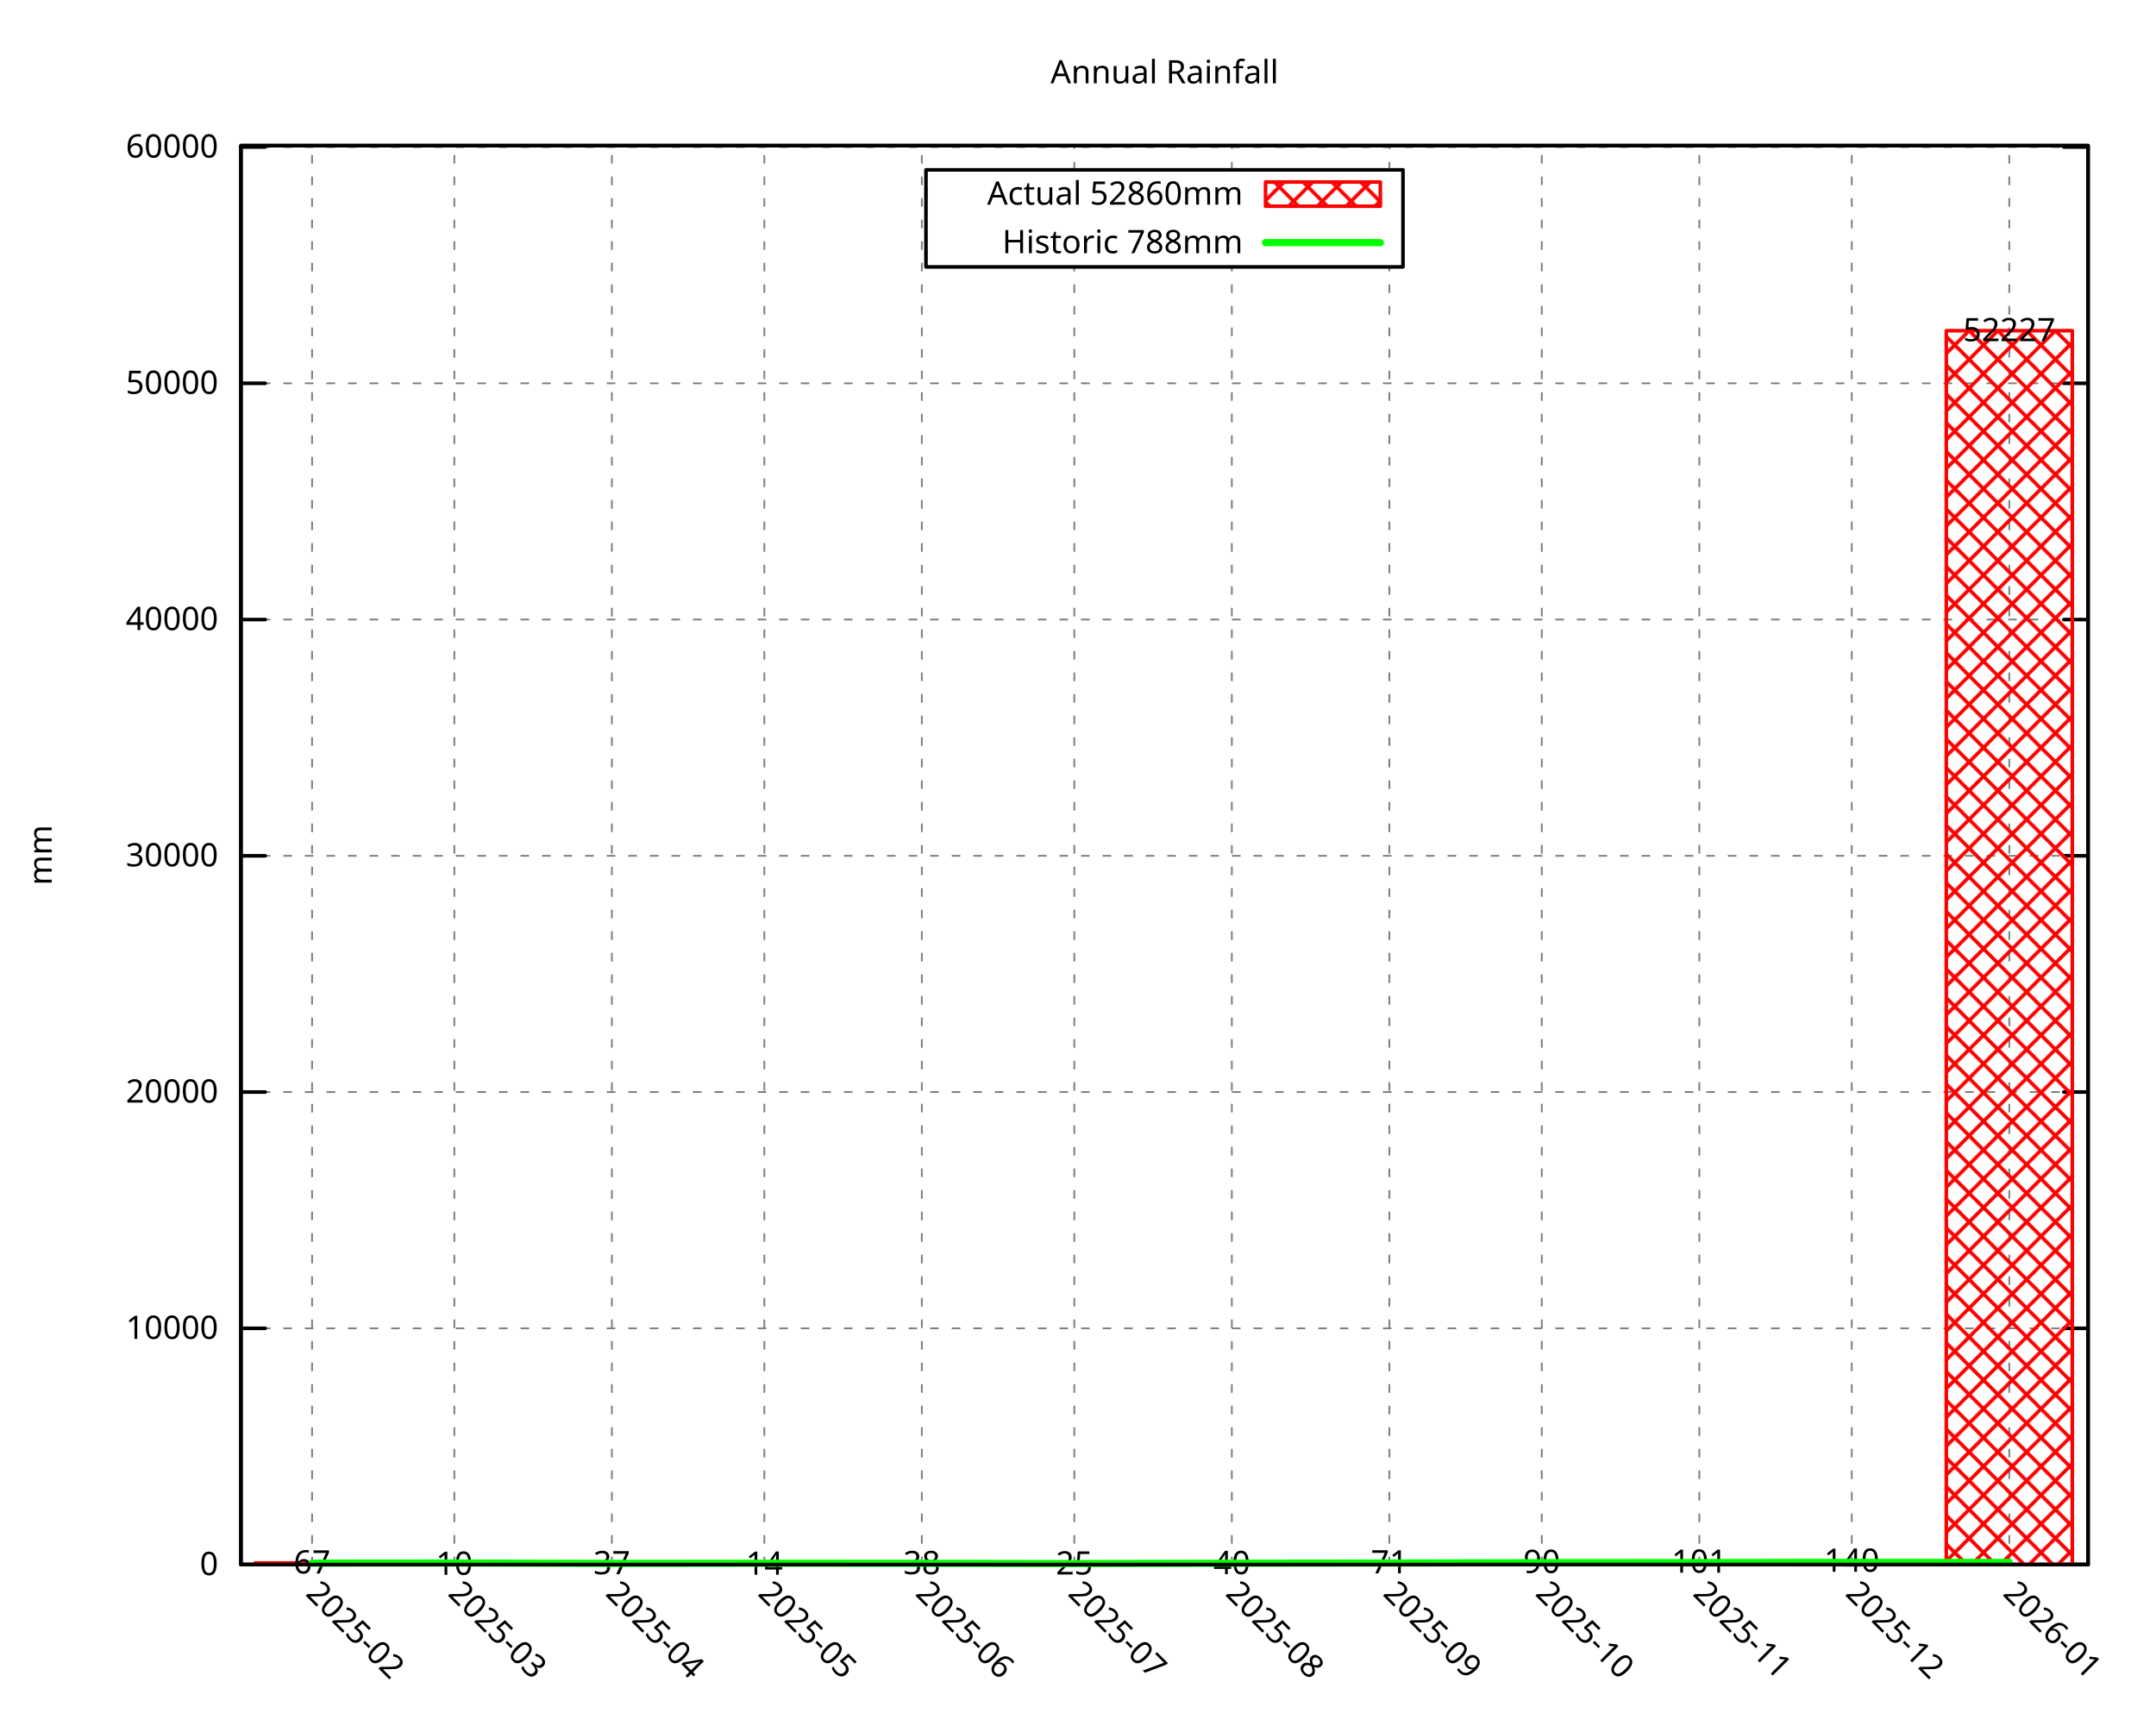
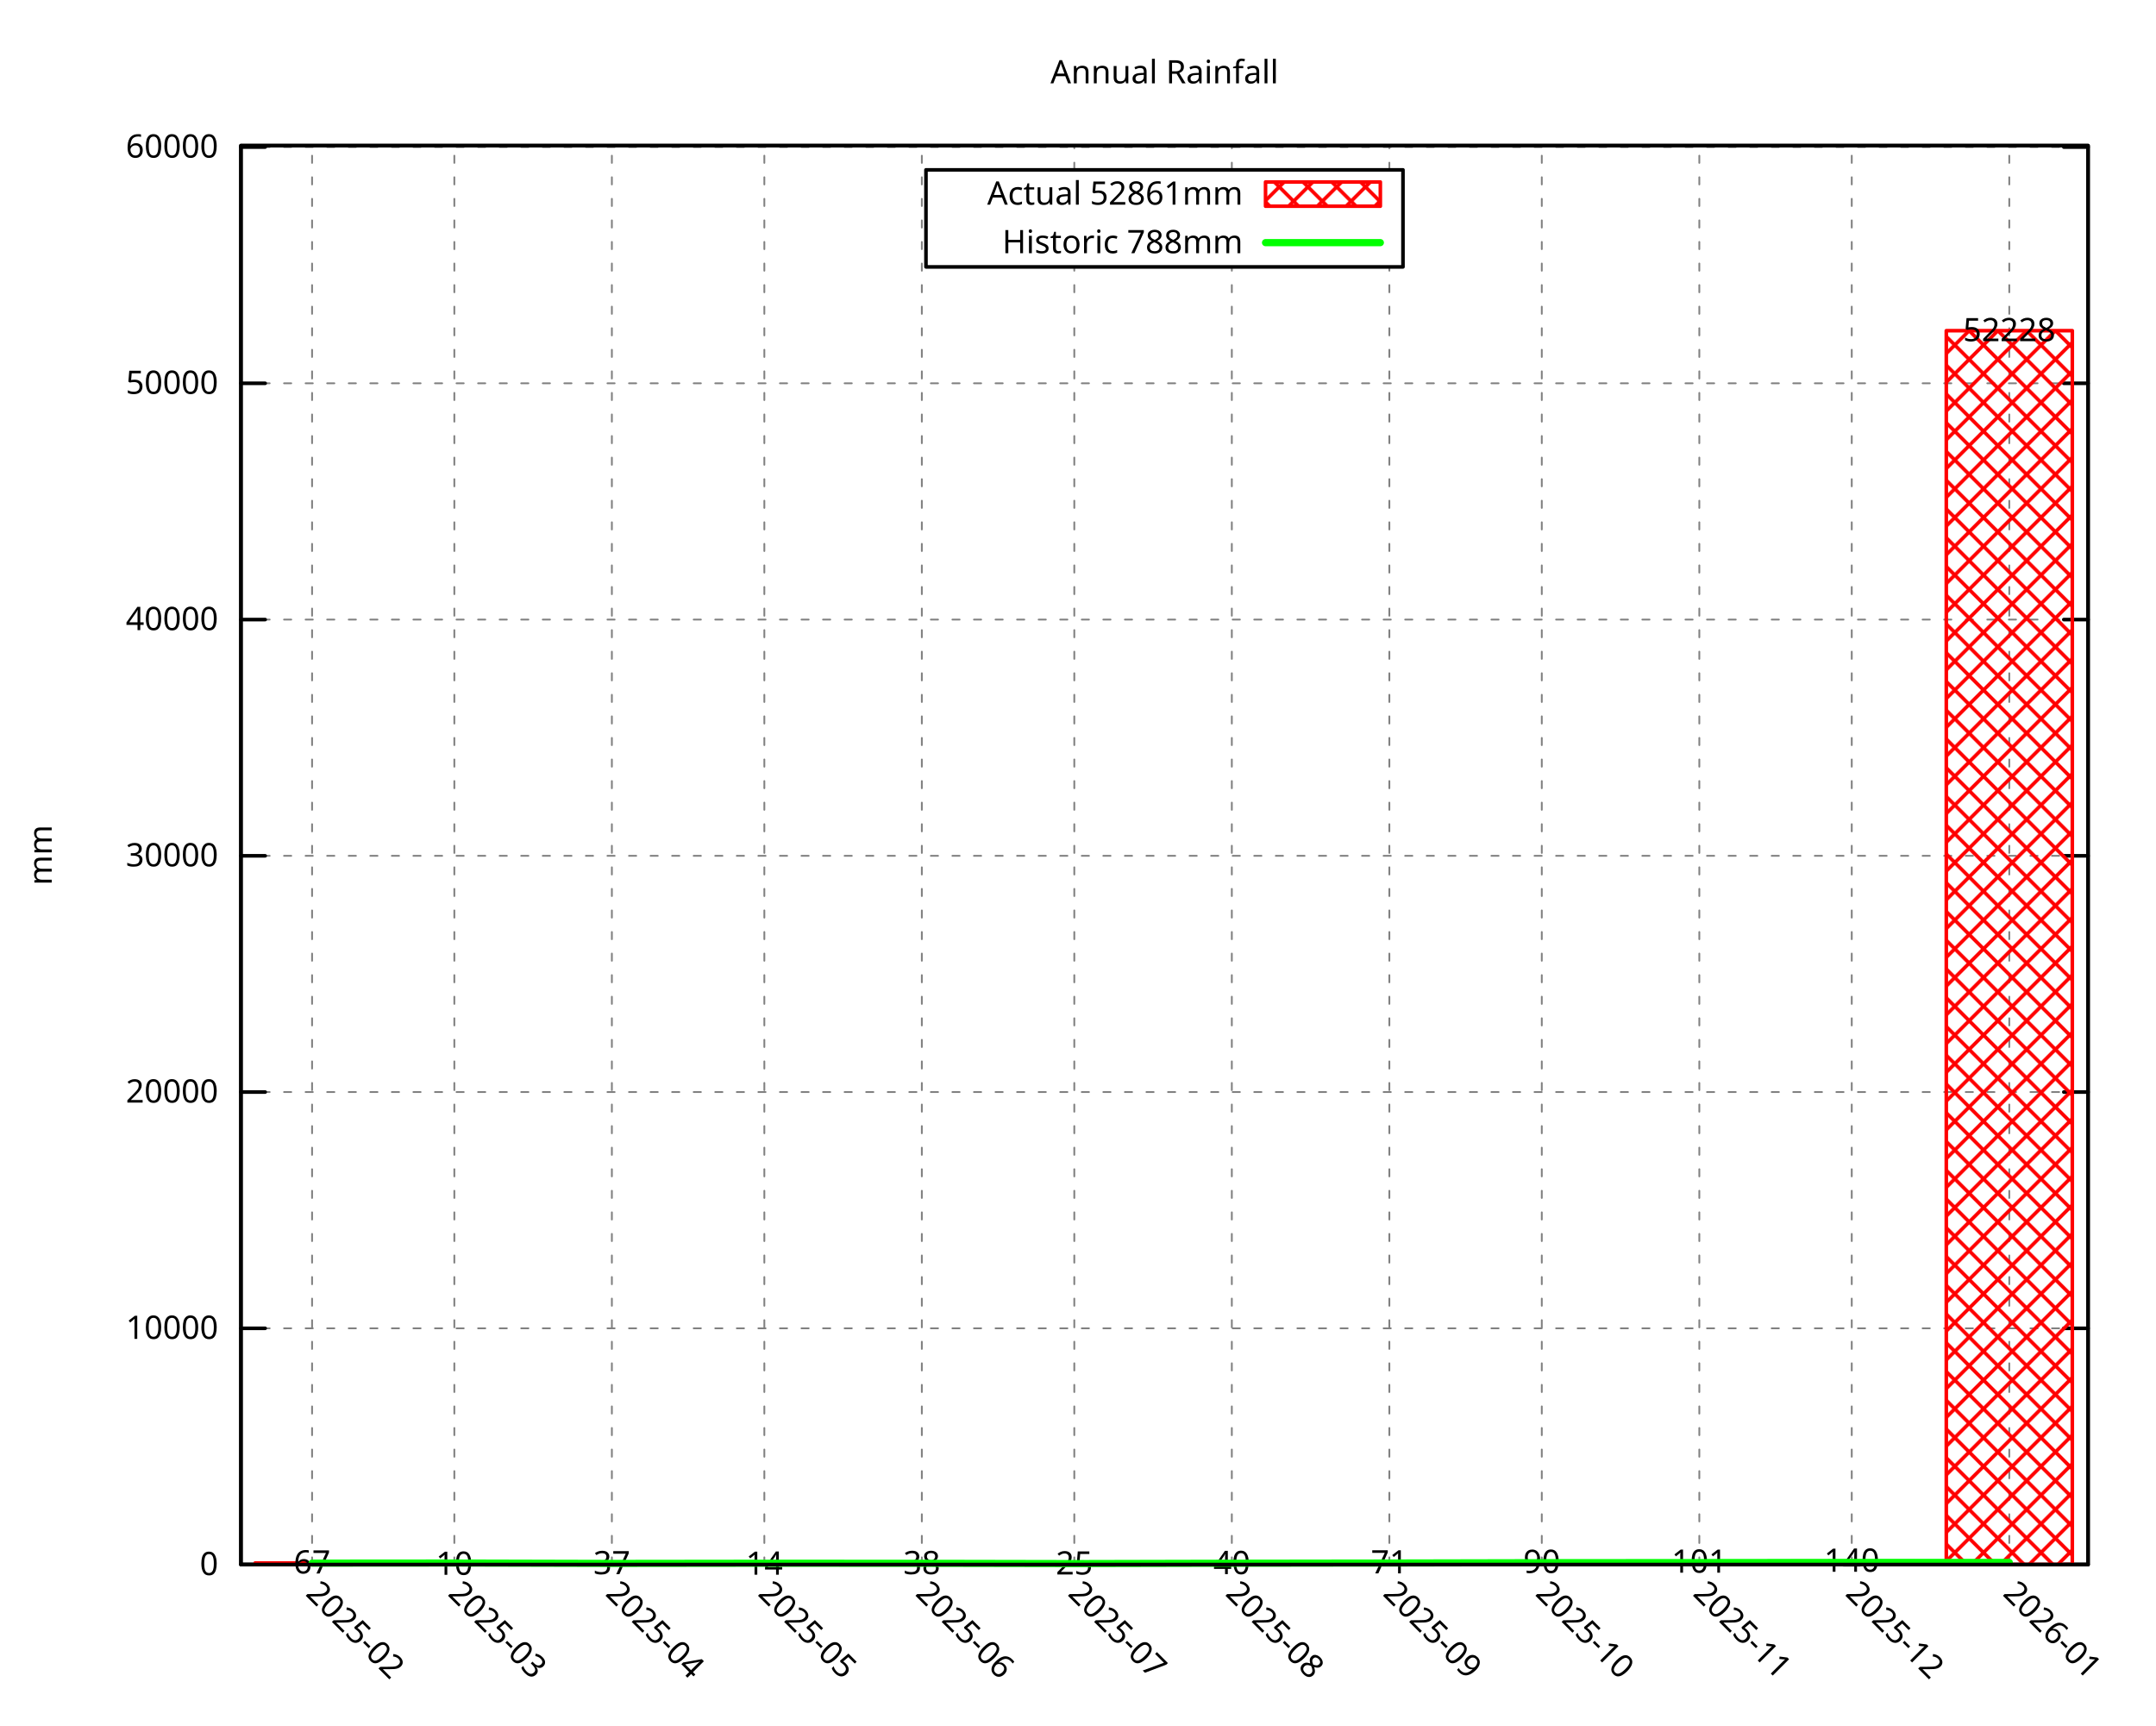
<svg xmlns="http://www.w3.org/2000/svg" xmlns:xlink="http://www.w3.org/1999/xlink" width="600" height="480" viewBox="0 0 600 480">
  <g id="gnuplot_canvas">
    <rect x="0" y="0" width="600" height="480" fill="none" />
    <defs>
      <circle id="gpDot" r="0.5" stroke-width="0.5" stroke="currentColor" />
      <path id="gpPt0" stroke-width="0.296" stroke="currentColor" d="M-1,0 h2 M0,-1 v2" />
      <path id="gpPt1" stroke-width="0.296" stroke="currentColor" d="M-1,-1 L1,1 M1,-1 L-1,1" />
      <path id="gpPt2" stroke-width="0.296" stroke="currentColor" d="M-1,0 L1,0 M0,-1 L0,1 M-1,-1 L1,1 M-1,1 L1,-1" />
      <rect id="gpPt3" stroke-width="0.296" stroke="currentColor" x="-1" y="-1" width="2" height="2" />
      <rect id="gpPt4" stroke-width="0.296" stroke="currentColor" fill="currentColor" x="-1" y="-1" width="2" height="2" />
      <circle id="gpPt5" stroke-width="0.296" stroke="currentColor" cx="0" cy="0" r="1" />
      <use xlink:href="#gpPt5" id="gpPt6" fill="currentColor" stroke="none" />
      <path id="gpPt7" stroke-width="0.296" stroke="currentColor" d="M0,-1.33 L-1.33,0.67 L1.33,0.67 z" />
      <use xlink:href="#gpPt7" id="gpPt8" fill="currentColor" stroke="none" />
      <use xlink:href="#gpPt7" id="gpPt9" stroke="currentColor" transform="rotate(180)" />
      <use xlink:href="#gpPt9" id="gpPt10" fill="currentColor" stroke="none" />
      <use xlink:href="#gpPt3" id="gpPt11" stroke="currentColor" transform="rotate(45)" />
      <use xlink:href="#gpPt11" id="gpPt12" fill="currentColor" stroke="none" />
      <path id="gpPt13" stroke-width="0.296" stroke="currentColor" d="M0,1.330 L1.265,0.411 L0.782,-1.067 L-0.782,-1.076 L-1.265,0.411 z" />
      <use xlink:href="#gpPt13" id="gpPt14" fill="currentColor" stroke="none" />
      <filter id="textbox" filterUnits="objectBoundingBox" x="0" y="0" height="1" width="1">
        <feFlood flood-color="white" flood-opacity="1" result="bgnd" />
        <feComposite in="SourceGraphic" in2="bgnd" operator="atop" />
      </filter>
      <filter id="greybox" filterUnits="objectBoundingBox" x="0" y="0" height="1" width="1">
        <feFlood flood-color="lightgrey" flood-opacity="1" result="grey" />
        <feComposite in="SourceGraphic" in2="grey" operator="atop" />
      </filter>
    </defs>
    <g fill="none" color="white" stroke="currentColor" stroke-width="1.00" stroke-linecap="round" stroke-linejoin="round">
</g>
    <g fill="none" color="black" stroke="currentColor" stroke-width="1.00" stroke-linecap="round" stroke-linejoin="round">
</g>
    <g fill="none" color="black" stroke="black" stroke-width="0.50" stroke-linecap="round" stroke-linejoin="round">
</g>
    <g fill="none" color="gray" stroke="currentColor" stroke-width="0.50" stroke-linecap="round" stroke-linejoin="round">
      <path stroke="gray" stroke-dasharray="2,4" class="gridline" d="M67.05,435.32 L581.09,435.32  " />
    </g>
    <g fill="none" color="gray" stroke="gray" stroke-width="1.00" stroke-linecap="round" stroke-linejoin="round">
</g>
    <g fill="none" color="black" stroke="currentColor" stroke-width="1.00" stroke-linecap="round" stroke-linejoin="round">
      <path stroke="black" d="M67.05,435.32 L73.80,435.32 M581.09,435.32 L574.34,435.32  " />
      <g transform="translate(60.75,438.25)" stroke="none" fill="black" font-family="Droid Sans" font-size="9.00" text-anchor="end">
        <text>
          <tspan font-family="Droid Sans"> 0</tspan>
        </text>
      </g>
    </g>
    <g fill="none" color="black" stroke="currentColor" stroke-width="1.00" stroke-linecap="round" stroke-linejoin="round">
</g>
    <g fill="none" color="black" stroke="black" stroke-width="0.50" stroke-linecap="round" stroke-linejoin="round">
</g>
    <g fill="none" color="gray" stroke="currentColor" stroke-width="0.50" stroke-linecap="round" stroke-linejoin="round">
      <path stroke="gray" stroke-dasharray="2,4" class="gridline" d="M67.05,369.59 L581.09,369.59  " />
    </g>
    <g fill="none" color="gray" stroke="gray" stroke-width="1.00" stroke-linecap="round" stroke-linejoin="round">
</g>
    <g fill="none" color="black" stroke="currentColor" stroke-width="1.00" stroke-linecap="round" stroke-linejoin="round">
      <path stroke="black" d="M67.05,369.59 L73.80,369.59 M581.09,369.59 L574.34,369.59  " />
      <g transform="translate(60.75,372.52)" stroke="none" fill="black" font-family="Droid Sans" font-size="9.00" text-anchor="end">
        <text>
          <tspan font-family="Droid Sans"> 10000</tspan>
        </text>
      </g>
    </g>
    <g fill="none" color="black" stroke="currentColor" stroke-width="1.00" stroke-linecap="round" stroke-linejoin="round">
</g>
    <g fill="none" color="black" stroke="black" stroke-width="0.50" stroke-linecap="round" stroke-linejoin="round">
</g>
    <g fill="none" color="gray" stroke="currentColor" stroke-width="0.50" stroke-linecap="round" stroke-linejoin="round">
      <path stroke="gray" stroke-dasharray="2,4" class="gridline" d="M67.05,303.85 L581.09,303.85  " />
    </g>
    <g fill="none" color="gray" stroke="gray" stroke-width="1.00" stroke-linecap="round" stroke-linejoin="round">
</g>
    <g fill="none" color="black" stroke="currentColor" stroke-width="1.00" stroke-linecap="round" stroke-linejoin="round">
      <path stroke="black" d="M67.05,303.85 L73.80,303.85 M581.09,303.85 L574.34,303.85  " />
      <g transform="translate(60.75,306.78)" stroke="none" fill="black" font-family="Droid Sans" font-size="9.00" text-anchor="end">
        <text>
          <tspan font-family="Droid Sans"> 20000</tspan>
        </text>
      </g>
    </g>
    <g fill="none" color="black" stroke="currentColor" stroke-width="1.00" stroke-linecap="round" stroke-linejoin="round">
</g>
    <g fill="none" color="black" stroke="black" stroke-width="0.50" stroke-linecap="round" stroke-linejoin="round">
</g>
    <g fill="none" color="gray" stroke="currentColor" stroke-width="0.50" stroke-linecap="round" stroke-linejoin="round">
      <path stroke="gray" stroke-dasharray="2,4" class="gridline" d="M67.05,238.12 L581.09,238.12  " />
    </g>
    <g fill="none" color="gray" stroke="gray" stroke-width="1.00" stroke-linecap="round" stroke-linejoin="round">
</g>
    <g fill="none" color="black" stroke="currentColor" stroke-width="1.00" stroke-linecap="round" stroke-linejoin="round">
      <path stroke="black" d="M67.05,238.12 L73.80,238.12 M581.09,238.12 L574.34,238.12  " />
      <g transform="translate(60.75,241.05)" stroke="none" fill="black" font-family="Droid Sans" font-size="9.00" text-anchor="end">
        <text>
          <tspan font-family="Droid Sans"> 30000</tspan>
        </text>
      </g>
    </g>
    <g fill="none" color="black" stroke="currentColor" stroke-width="1.00" stroke-linecap="round" stroke-linejoin="round">
</g>
    <g fill="none" color="black" stroke="black" stroke-width="0.50" stroke-linecap="round" stroke-linejoin="round">
</g>
    <g fill="none" color="gray" stroke="currentColor" stroke-width="0.50" stroke-linecap="round" stroke-linejoin="round">
-       <path stroke="gray" stroke-dasharray="2,4" class="gridline" d="M67.05,172.38 L581.09,172.38  " />
-     </g>
-     <g fill="none" color="gray" stroke="gray" stroke-width="1.00" stroke-linecap="round" stroke-linejoin="round">
- </g>
-     <g fill="none" color="black" stroke="currentColor" stroke-width="1.00" stroke-linecap="round" stroke-linejoin="round">
-       <path stroke="black" d="M67.05,172.38 L73.80,172.38 M581.09,172.38 L574.34,172.38  " />
-       <g transform="translate(60.75,175.31)" stroke="none" fill="black" font-family="Droid Sans" font-size="9.00" text-anchor="end">
+       <path stroke="gray" stroke-dasharray="2,4" class="gridline" d="M67.05,172.39 L581.09,172.39  " />
+     </g>
+     <g fill="none" color="gray" stroke="gray" stroke-width="1.00" stroke-linecap="round" stroke-linejoin="round">
+ </g>
+     <g fill="none" color="black" stroke="currentColor" stroke-width="1.00" stroke-linecap="round" stroke-linejoin="round">
+       <path stroke="black" d="M67.05,172.39 L73.80,172.39 M581.09,172.39 L574.34,172.39  " />
+       <g transform="translate(60.75,175.32)" stroke="none" fill="black" font-family="Droid Sans" font-size="9.00" text-anchor="end">
        <text>
          <tspan font-family="Droid Sans"> 40000</tspan>
        </text>
      </g>
    </g>
    <g fill="none" color="black" stroke="currentColor" stroke-width="1.00" stroke-linecap="round" stroke-linejoin="round">
</g>
    <g fill="none" color="black" stroke="black" stroke-width="0.50" stroke-linecap="round" stroke-linejoin="round">
</g>
    <g fill="none" color="gray" stroke="currentColor" stroke-width="0.50" stroke-linecap="round" stroke-linejoin="round">
      <path stroke="gray" stroke-dasharray="2,4" class="gridline" d="M67.05,106.65 L581.09,106.65  " />
    </g>
    <g fill="none" color="gray" stroke="gray" stroke-width="1.00" stroke-linecap="round" stroke-linejoin="round">
</g>
    <g fill="none" color="black" stroke="currentColor" stroke-width="1.00" stroke-linecap="round" stroke-linejoin="round">
      <path stroke="black" d="M67.05,106.65 L73.80,106.65 M581.09,106.65 L574.34,106.65  " />
      <g transform="translate(60.75,109.58)" stroke="none" fill="black" font-family="Droid Sans" font-size="9.00" text-anchor="end">
        <text>
          <tspan font-family="Droid Sans"> 50000</tspan>
        </text>
      </g>
    </g>
    <g fill="none" color="black" stroke="currentColor" stroke-width="1.00" stroke-linecap="round" stroke-linejoin="round">
</g>
    <g fill="none" color="black" stroke="black" stroke-width="0.50" stroke-linecap="round" stroke-linejoin="round">
</g>
    <g fill="none" color="gray" stroke="currentColor" stroke-width="0.50" stroke-linecap="round" stroke-linejoin="round">
-       <path stroke="gray" stroke-dasharray="2,4" class="gridline" d="M67.05,40.91 L581.09,40.91  " />
-     </g>
-     <g fill="none" color="gray" stroke="gray" stroke-width="1.00" stroke-linecap="round" stroke-linejoin="round">
- </g>
-     <g fill="none" color="black" stroke="currentColor" stroke-width="1.00" stroke-linecap="round" stroke-linejoin="round">
-       <path stroke="black" d="M67.05,40.91 L73.80,40.91 M581.09,40.91 L574.34,40.91  " />
-       <g transform="translate(60.75,43.84)" stroke="none" fill="black" font-family="Droid Sans" font-size="9.00" text-anchor="end">
+       <path stroke="gray" stroke-dasharray="2,4" class="gridline" d="M67.05,40.92 L581.09,40.92  " />
+     </g>
+     <g fill="none" color="gray" stroke="gray" stroke-width="1.00" stroke-linecap="round" stroke-linejoin="round">
+ </g>
+     <g fill="none" color="black" stroke="currentColor" stroke-width="1.00" stroke-linecap="round" stroke-linejoin="round">
+       <path stroke="black" d="M67.05,40.92 L73.80,40.92 M581.09,40.92 L574.34,40.92  " />
+       <g transform="translate(60.75,43.85)" stroke="none" fill="black" font-family="Droid Sans" font-size="9.00" text-anchor="end">
        <text>
          <tspan font-family="Droid Sans"> 60000</tspan>
        </text>
      </g>
    </g>
    <g fill="none" color="black" stroke="currentColor" stroke-width="1.00" stroke-linecap="round" stroke-linejoin="round">
</g>
    <g fill="none" color="black" stroke="black" stroke-width="0.50" stroke-linecap="round" stroke-linejoin="round">
</g>
    <g fill="none" color="gray" stroke="currentColor" stroke-width="0.50" stroke-linecap="round" stroke-linejoin="round">
      <path stroke="gray" stroke-dasharray="2,4" class="gridline" d="M86.85,435.32 L86.85,40.51  " />
    </g>
    <g fill="none" color="gray" stroke="gray" stroke-width="1.00" stroke-linecap="round" stroke-linejoin="round">
</g>
    <g fill="none" color="black" stroke="currentColor" stroke-width="1.00" stroke-linecap="round" stroke-linejoin="round">
      <path stroke="black" d="M86.85,435.32 M86.85,40.51  " />
      <g transform="translate(84.78,443.69) rotate(45.00)" stroke="none" fill="black" font-family="Droid Sans" font-size="9.00" text-anchor="start">
        <text>
          <tspan font-family="Droid Sans">2025-02</tspan>
        </text>
      </g>
    </g>
    <g fill="none" color="black" stroke="currentColor" stroke-width="1.00" stroke-linecap="round" stroke-linejoin="round">
</g>
    <g fill="none" color="black" stroke="black" stroke-width="0.50" stroke-linecap="round" stroke-linejoin="round">
</g>
    <g fill="none" color="gray" stroke="currentColor" stroke-width="0.50" stroke-linecap="round" stroke-linejoin="round">
      <path stroke="gray" stroke-dasharray="2,4" class="gridline" d="M126.44,435.32 L126.44,40.51  " />
    </g>
    <g fill="none" color="gray" stroke="gray" stroke-width="1.00" stroke-linecap="round" stroke-linejoin="round">
</g>
    <g fill="none" color="black" stroke="currentColor" stroke-width="1.00" stroke-linecap="round" stroke-linejoin="round">
      <path stroke="black" d="M126.44,435.32 M126.44,40.51  " />
      <g transform="translate(124.37,443.69) rotate(45.00)" stroke="none" fill="black" font-family="Droid Sans" font-size="9.00" text-anchor="start">
        <text>
          <tspan font-family="Droid Sans">2025-03</tspan>
        </text>
      </g>
    </g>
    <g fill="none" color="black" stroke="currentColor" stroke-width="1.00" stroke-linecap="round" stroke-linejoin="round">
</g>
    <g fill="none" color="black" stroke="black" stroke-width="0.50" stroke-linecap="round" stroke-linejoin="round">
</g>
    <g fill="none" color="gray" stroke="currentColor" stroke-width="0.50" stroke-linecap="round" stroke-linejoin="round">
      <path stroke="gray" stroke-dasharray="2,4" class="gridline" d="M170.28,435.32 L170.28,40.51  " />
    </g>
    <g fill="none" color="gray" stroke="gray" stroke-width="1.00" stroke-linecap="round" stroke-linejoin="round">
</g>
    <g fill="none" color="black" stroke="currentColor" stroke-width="1.00" stroke-linecap="round" stroke-linejoin="round">
      <path stroke="black" d="M170.28,435.32 M170.28,40.51  " />
      <g transform="translate(168.21,443.69) rotate(45.00)" stroke="none" fill="black" font-family="Droid Sans" font-size="9.00" text-anchor="start">
        <text>
          <tspan font-family="Droid Sans">2025-04</tspan>
        </text>
      </g>
    </g>
    <g fill="none" color="black" stroke="currentColor" stroke-width="1.00" stroke-linecap="round" stroke-linejoin="round">
</g>
    <g fill="none" color="black" stroke="black" stroke-width="0.50" stroke-linecap="round" stroke-linejoin="round">
</g>
    <g fill="none" color="gray" stroke="currentColor" stroke-width="0.50" stroke-linecap="round" stroke-linejoin="round">
      <path stroke="gray" stroke-dasharray="2,4" class="gridline" d="M212.71,435.32 L212.71,40.51  " />
    </g>
    <g fill="none" color="gray" stroke="gray" stroke-width="1.00" stroke-linecap="round" stroke-linejoin="round">
</g>
    <g fill="none" color="black" stroke="currentColor" stroke-width="1.00" stroke-linecap="round" stroke-linejoin="round">
      <path stroke="black" d="M212.71,435.32 M212.71,40.51  " />
      <g transform="translate(210.64,443.69) rotate(45.00)" stroke="none" fill="black" font-family="Droid Sans" font-size="9.00" text-anchor="start">
        <text>
          <tspan font-family="Droid Sans">2025-05</tspan>
        </text>
      </g>
    </g>
    <g fill="none" color="black" stroke="currentColor" stroke-width="1.00" stroke-linecap="round" stroke-linejoin="round">
</g>
    <g fill="none" color="black" stroke="black" stroke-width="0.50" stroke-linecap="round" stroke-linejoin="round">
</g>
    <g fill="none" color="gray" stroke="currentColor" stroke-width="0.50" stroke-linecap="round" stroke-linejoin="round">
      <path stroke="gray" stroke-dasharray="2,4" class="gridline" d="M256.54,435.32 L256.54,40.51  " />
    </g>
    <g fill="none" color="gray" stroke="gray" stroke-width="1.00" stroke-linecap="round" stroke-linejoin="round">
</g>
    <g fill="none" color="black" stroke="currentColor" stroke-width="1.00" stroke-linecap="round" stroke-linejoin="round">
      <path stroke="black" d="M256.54,435.32 M256.54,40.51  " />
      <g transform="translate(254.47,443.69) rotate(45.00)" stroke="none" fill="black" font-family="Droid Sans" font-size="9.00" text-anchor="start">
        <text>
          <tspan font-family="Droid Sans">2025-06</tspan>
        </text>
      </g>
    </g>
    <g fill="none" color="black" stroke="currentColor" stroke-width="1.00" stroke-linecap="round" stroke-linejoin="round">
</g>
    <g fill="none" color="black" stroke="black" stroke-width="0.50" stroke-linecap="round" stroke-linejoin="round">
</g>
    <g fill="none" color="gray" stroke="currentColor" stroke-width="0.50" stroke-linecap="round" stroke-linejoin="round">
      <path stroke="gray" stroke-dasharray="2,4" class="gridline" d="M298.97,435.32 L298.97,74.26 M298.97,47.26 L298.97,40.51  " />
    </g>
    <g fill="none" color="gray" stroke="gray" stroke-width="1.00" stroke-linecap="round" stroke-linejoin="round">
</g>
    <g fill="none" color="black" stroke="currentColor" stroke-width="1.00" stroke-linecap="round" stroke-linejoin="round">
      <path stroke="black" d="M298.97,435.32 M298.97,40.51  " />
      <g transform="translate(296.90,443.69) rotate(45.00)" stroke="none" fill="black" font-family="Droid Sans" font-size="9.00" text-anchor="start">
        <text>
          <tspan font-family="Droid Sans">2025-07</tspan>
        </text>
      </g>
    </g>
    <g fill="none" color="black" stroke="currentColor" stroke-width="1.00" stroke-linecap="round" stroke-linejoin="round">
</g>
    <g fill="none" color="black" stroke="black" stroke-width="0.50" stroke-linecap="round" stroke-linejoin="round">
</g>
    <g fill="none" color="gray" stroke="currentColor" stroke-width="0.50" stroke-linecap="round" stroke-linejoin="round">
      <path stroke="gray" stroke-dasharray="2,4" class="gridline" d="M342.81,435.32 L342.81,74.26 M342.81,47.26 L342.81,40.51  " />
    </g>
    <g fill="none" color="gray" stroke="gray" stroke-width="1.00" stroke-linecap="round" stroke-linejoin="round">
</g>
    <g fill="none" color="black" stroke="currentColor" stroke-width="1.00" stroke-linecap="round" stroke-linejoin="round">
      <path stroke="black" d="M342.81,435.32 M342.81,40.51  " />
      <g transform="translate(340.74,443.69) rotate(45.00)" stroke="none" fill="black" font-family="Droid Sans" font-size="9.00" text-anchor="start">
        <text>
          <tspan font-family="Droid Sans">2025-08</tspan>
        </text>
      </g>
    </g>
    <g fill="none" color="black" stroke="currentColor" stroke-width="1.00" stroke-linecap="round" stroke-linejoin="round">
</g>
    <g fill="none" color="black" stroke="black" stroke-width="0.50" stroke-linecap="round" stroke-linejoin="round">
</g>
    <g fill="none" color="gray" stroke="currentColor" stroke-width="0.50" stroke-linecap="round" stroke-linejoin="round">
      <path stroke="gray" stroke-dasharray="2,4" class="gridline" d="M386.65,435.32 L386.65,74.26 M386.65,47.26 L386.65,40.51  " />
    </g>
    <g fill="none" color="gray" stroke="gray" stroke-width="1.00" stroke-linecap="round" stroke-linejoin="round">
</g>
    <g fill="none" color="black" stroke="currentColor" stroke-width="1.00" stroke-linecap="round" stroke-linejoin="round">
      <path stroke="black" d="M386.65,435.32 M386.65,40.51  " />
      <g transform="translate(384.58,443.69) rotate(45.00)" stroke="none" fill="black" font-family="Droid Sans" font-size="9.00" text-anchor="start">
        <text>
          <tspan font-family="Droid Sans">2025-09</tspan>
        </text>
      </g>
    </g>
    <g fill="none" color="black" stroke="currentColor" stroke-width="1.00" stroke-linecap="round" stroke-linejoin="round">
</g>
    <g fill="none" color="black" stroke="black" stroke-width="0.50" stroke-linecap="round" stroke-linejoin="round">
</g>
    <g fill="none" color="gray" stroke="currentColor" stroke-width="0.50" stroke-linecap="round" stroke-linejoin="round">
      <path stroke="gray" stroke-dasharray="2,4" class="gridline" d="M429.07,435.32 L429.07,40.51  " />
    </g>
    <g fill="none" color="gray" stroke="gray" stroke-width="1.00" stroke-linecap="round" stroke-linejoin="round">
</g>
    <g fill="none" color="black" stroke="currentColor" stroke-width="1.00" stroke-linecap="round" stroke-linejoin="round">
      <path stroke="black" d="M429.07,435.32 M429.07,40.51  " />
      <g transform="translate(427.00,443.69) rotate(45.00)" stroke="none" fill="black" font-family="Droid Sans" font-size="9.00" text-anchor="start">
        <text>
          <tspan font-family="Droid Sans">2025-10</tspan>
        </text>
      </g>
    </g>
    <g fill="none" color="black" stroke="currentColor" stroke-width="1.00" stroke-linecap="round" stroke-linejoin="round">
</g>
    <g fill="none" color="black" stroke="black" stroke-width="0.50" stroke-linecap="round" stroke-linejoin="round">
</g>
    <g fill="none" color="gray" stroke="currentColor" stroke-width="0.50" stroke-linecap="round" stroke-linejoin="round">
      <path stroke="gray" stroke-dasharray="2,4" class="gridline" d="M472.91,435.32 L472.91,40.51  " />
    </g>
    <g fill="none" color="gray" stroke="gray" stroke-width="1.00" stroke-linecap="round" stroke-linejoin="round">
</g>
    <g fill="none" color="black" stroke="currentColor" stroke-width="1.00" stroke-linecap="round" stroke-linejoin="round">
      <path stroke="black" d="M472.91,435.32 M472.91,40.51  " />
      <g transform="translate(470.84,443.69) rotate(45.00)" stroke="none" fill="black" font-family="Droid Sans" font-size="9.00" text-anchor="start">
        <text>
          <tspan font-family="Droid Sans">2025-11</tspan>
        </text>
      </g>
    </g>
    <g fill="none" color="black" stroke="currentColor" stroke-width="1.00" stroke-linecap="round" stroke-linejoin="round">
</g>
    <g fill="none" color="black" stroke="black" stroke-width="0.50" stroke-linecap="round" stroke-linejoin="round">
</g>
    <g fill="none" color="gray" stroke="currentColor" stroke-width="0.50" stroke-linecap="round" stroke-linejoin="round">
      <path stroke="gray" stroke-dasharray="2,4" class="gridline" d="M515.33,435.32 L515.33,40.51  " />
    </g>
    <g fill="none" color="gray" stroke="gray" stroke-width="1.00" stroke-linecap="round" stroke-linejoin="round">
</g>
    <g fill="none" color="black" stroke="currentColor" stroke-width="1.00" stroke-linecap="round" stroke-linejoin="round">
      <path stroke="black" d="M515.33,435.32 M515.33,40.51  " />
      <g transform="translate(513.26,443.69) rotate(45.00)" stroke="none" fill="black" font-family="Droid Sans" font-size="9.00" text-anchor="start">
        <text>
          <tspan font-family="Droid Sans">2025-12</tspan>
        </text>
      </g>
    </g>
    <g fill="none" color="black" stroke="currentColor" stroke-width="1.00" stroke-linecap="round" stroke-linejoin="round">
</g>
    <g fill="none" color="black" stroke="black" stroke-width="0.50" stroke-linecap="round" stroke-linejoin="round">
</g>
    <g fill="none" color="gray" stroke="currentColor" stroke-width="0.50" stroke-linecap="round" stroke-linejoin="round">
      <path stroke="gray" stroke-dasharray="2,4" class="gridline" d="M559.17,435.32 L559.17,40.51  " />
    </g>
    <g fill="none" color="gray" stroke="gray" stroke-width="1.00" stroke-linecap="round" stroke-linejoin="round">
</g>
    <g fill="none" color="black" stroke="currentColor" stroke-width="1.00" stroke-linecap="round" stroke-linejoin="round">
      <path stroke="black" d="M559.17,435.32 M559.17,40.51  " />
      <g transform="translate(557.10,443.69) rotate(45.00)" stroke="none" fill="black" font-family="Droid Sans" font-size="9.00" text-anchor="start">
        <text>
          <tspan font-family="Droid Sans">2026-01</tspan>
        </text>
      </g>
    </g>
    <g fill="none" color="black" stroke="currentColor" stroke-width="1.00" stroke-linecap="round" stroke-linejoin="round">
</g>
    <g fill="none" color="black" stroke="currentColor" stroke-width="1.00" stroke-linecap="round" stroke-linejoin="round">
      <path stroke="black" d="M67.05,40.51 L67.05,435.32 L581.09,435.32 L581.09,40.51 L67.05,40.51 Z  " />
    </g>
    <g fill="none" color="black" stroke="currentColor" stroke-width="1.00" stroke-linecap="round" stroke-linejoin="round">
</g>
    <g fill="none" color="black" stroke="currentColor" stroke-width="1.00" stroke-linecap="round" stroke-linejoin="round">
      <path stroke="black" d="M257.69,74.26 L257.69,47.26 L390.44,47.26 L390.44,74.26 L257.69,74.26 Z  " />
    </g>
    <g id="gnuplot_plot_1">
      <g fill="none" color="black" stroke="currentColor" stroke-width="1.00" stroke-linecap="round" stroke-linejoin="round">
        <g transform="translate(345.89,56.94)" stroke="none" fill="black" font-family="Droid Sans" font-size="9.00" text-anchor="end">
          <text>
-             <tspan font-family="Droid Sans">Actual 52860mm</tspan>
+             <tspan font-family="Droid Sans">Actual 52861mm</tspan>
          </text>
        </g>
      </g>
      <g fill="none" color="black" stroke="currentColor" stroke-width="1.00" stroke-linecap="round" stroke-linejoin="round">
        <defs>
          <pattern id="gpPat1" patternUnits="userSpaceOnUse" x="0" y="0" width="8" height="8">
            <path style="fill:none; stroke:rgb(255,0,0)" d="M0,0 L8,8 M0,8 L8,0" />
          </pattern>
        </defs>
        <g stroke="none" shape-rendering="crispEdges">
          <polygon fill="url(#gpPat1)" points="352.19,57.38 384.14,57.38 384.14,50.63 352.19,50.63 " />
        </g>
        <path stroke="rgb(255,   0,   0)" d="M352.19,57.38 L384.14,57.38 L384.14,50.64 L352.19,50.64 L352.19,57.38 Z  " />
      </g>
      <g fill="none" color="black" stroke="currentColor" stroke-width="1.00" stroke-linecap="round" stroke-linejoin="round">
        <defs>
          <pattern id="gpPat2" patternUnits="userSpaceOnUse" x="0" y="0" width="8" height="8">
            <path style="fill:none; stroke:rgb(255,0,0)" d="M0,0 L8,8 M0,8 L8,0" />
          </pattern>
        </defs>
        <g stroke="none" shape-rendering="crispEdges">
          <polygon fill="url(#gpPat2)" points="71.01,435.32 102.70,435.32 102.70,434.87 71.01,434.87 " />
        </g>
        <path stroke="rgb(255,   0,   0)" d="M71.01,435.32 L71.01,434.88 L102.69,434.88 L102.69,435.32 L71.01,435.32 Z  " />
        <g stroke="none" shape-rendering="crispEdges">
          <polygon fill="url(#gpPat2)" points="110.61,435.32 143.99,435.32 143.99,435.24 110.61,435.24 " />
        </g>
        <path stroke="rgb(255,   0,   0)" d="M110.61,435.32 L110.61,435.25 L143.98,435.25 L143.98,435.32 L110.61,435.32 Z  " />
        <g stroke="none" shape-rendering="crispEdges">
          <polygon fill="url(#gpPat2)" points="152.75,435.32 187.26,435.32 187.26,435.07 152.75,435.07 " />
        </g>
        <path stroke="rgb(255,   0,   0)" d="M152.75,435.32 L152.75,435.08 L187.25,435.08 L187.25,435.32 L152.75,435.32 Z  " />
        <g stroke="none" shape-rendering="crispEdges">
          <polygon fill="url(#gpPat2)" points="195.74,435.32 230.25,435.32 230.25,435.22 195.74,435.22 " />
        </g>
        <path stroke="rgb(255,   0,   0)" d="M195.74,435.32 L195.74,435.23 L230.24,435.23 L230.24,435.32 L195.74,435.32 Z  " />
        <g stroke="none" shape-rendering="crispEdges">
          <polygon fill="url(#gpPat2)" points="239.01,435.32 273.52,435.32 273.52,435.06 239.01,435.06 " />
        </g>
        <path stroke="rgb(255,   0,   0)" d="M239.01,435.32 L239.01,435.07 L273.51,435.07 L273.51,435.32 L239.01,435.32 Z  " />
        <g stroke="none" shape-rendering="crispEdges">
          <polygon fill="url(#gpPat2)" points="282.00,435.32 316.51,435.32 316.51,435.15 282.00,435.15 " />
        </g>
        <path stroke="rgb(255,   0,   0)" d="M282.00,435.32 L282.00,435.16 L316.50,435.16 L316.50,435.32 L282.00,435.32 Z  " />
        <g stroke="none" shape-rendering="crispEdges">
          <polygon fill="url(#gpPat2)" points="325.27,435.32 360.35,435.32 360.35,435.05 325.27,435.05 " />
        </g>
        <path stroke="rgb(255,   0,   0)" d="M325.27,435.32 L325.27,435.06 L360.34,435.06 L360.34,435.32 L325.27,435.32 Z  " />
        <g stroke="none" shape-rendering="crispEdges">
          <polygon fill="url(#gpPat2)" points="369.11,435.32 403.63,435.32 403.63,434.84 369.11,434.84 " />
        </g>
        <path stroke="rgb(255,   0,   0)" d="M369.11,435.32 L369.11,434.85 L403.62,434.85 L403.62,435.32 L369.11,435.32 Z  " />
        <g stroke="none" shape-rendering="crispEdges">
          <polygon fill="url(#gpPat2)" points="412.10,435.32 446.62,435.32 446.62,434.72 412.10,434.72 " />
        </g>
        <path stroke="rgb(255,   0,   0)" d="M412.10,435.32 L412.10,434.73 L446.61,434.73 L446.61,435.32 L412.10,435.32 Z  " />
        <g stroke="none" shape-rendering="crispEdges">
          <polygon fill="url(#gpPat2)" points="455.37,435.32 489.89,435.32 489.89,434.65 455.37,434.65 " />
        </g>
        <path stroke="rgb(255,   0,   0)" d="M455.37,435.32 L455.37,434.66 L489.88,434.66 L489.88,435.32 L455.37,435.32 Z  " />
        <g stroke="none" shape-rendering="crispEdges">
          <polygon fill="url(#gpPat2)" points="498.36,435.32 532.88,435.32 532.88,434.39 498.36,434.39 " />
        </g>
        <path stroke="rgb(255,   0,   0)" d="M498.36,435.32 L498.36,434.40 L532.87,434.40 L532.87,435.32 L498.36,435.32 Z  " />
        <g stroke="none" shape-rendering="crispEdges">
          <polygon fill="url(#gpPat2)" points="541.64,435.32 576.72,435.32 576.72,92.00 541.64,92.00 " />
        </g>
        <path stroke="rgb(255,   0,   0)" d="M541.64,435.32 L541.64,92.01 L576.71,92.01 L576.71,435.32 L541.64,435.32 Z  " />
      </g>
    </g>
    <g id="gnuplot_plot_2" fill="none">
      <g fill="none" color="black" stroke="currentColor" stroke-width="1.00" stroke-linecap="round" stroke-linejoin="round">
        <g transform="translate(86.85,437.80)" stroke="none" fill="black" font-family="Droid Sans" font-size="9.00" text-anchor="middle">
          <text>
            <tspan font-family="Droid Sans">67</tspan>
          </text>
        </g>
        <g transform="translate(126.44,438.17)" stroke="none" fill="black" font-family="Droid Sans" font-size="9.00" text-anchor="middle">
          <text>
            <tspan font-family="Droid Sans">10</tspan>
          </text>
        </g>
        <g transform="translate(170.28,438.00)" stroke="none" fill="black" font-family="Droid Sans" font-size="9.00" text-anchor="middle">
          <text>
            <tspan font-family="Droid Sans">37</tspan>
          </text>
        </g>
        <g transform="translate(212.71,438.15)" stroke="none" fill="black" font-family="Droid Sans" font-size="9.00" text-anchor="middle">
          <text>
            <tspan font-family="Droid Sans">14</tspan>
          </text>
        </g>
        <g transform="translate(256.54,437.99)" stroke="none" fill="black" font-family="Droid Sans" font-size="9.00" text-anchor="middle">
          <text>
            <tspan font-family="Droid Sans">38</tspan>
          </text>
        </g>
        <g transform="translate(298.97,438.08)" stroke="none" fill="black" font-family="Droid Sans" font-size="9.00" text-anchor="middle">
          <text>
            <tspan font-family="Droid Sans">25</tspan>
          </text>
        </g>
        <g transform="translate(342.81,437.98)" stroke="none" fill="black" font-family="Droid Sans" font-size="9.00" text-anchor="middle">
          <text>
            <tspan font-family="Droid Sans">40</tspan>
          </text>
        </g>
        <g transform="translate(386.65,437.77)" stroke="none" fill="black" font-family="Droid Sans" font-size="9.00" text-anchor="middle">
          <text>
            <tspan font-family="Droid Sans">71</tspan>
          </text>
        </g>
        <g transform="translate(429.07,437.65)" stroke="none" fill="black" font-family="Droid Sans" font-size="9.00" text-anchor="middle">
          <text>
            <tspan font-family="Droid Sans">90</tspan>
          </text>
        </g>
        <g transform="translate(472.91,437.58)" stroke="none" fill="black" font-family="Droid Sans" font-size="9.00" text-anchor="middle">
          <text>
            <tspan font-family="Droid Sans">101</tspan>
          </text>
        </g>
        <g transform="translate(515.33,437.32)" stroke="none" fill="black" font-family="Droid Sans" font-size="9.00" text-anchor="middle">
          <text>
            <tspan font-family="Droid Sans">140</tspan>
          </text>
        </g>
        <g transform="translate(559.17,94.93)" stroke="none" fill="black" font-family="Droid Sans" font-size="9.00" text-anchor="middle">
          <text>
-             <tspan font-family="Droid Sans">52227</tspan>
+             <tspan font-family="Droid Sans">52228</tspan>
          </text>
        </g>
      </g>
    </g>
    <g id="gnuplot_plot_3">
      <g fill="none" color="white" stroke="black" stroke-width="2.00" stroke-linecap="round" stroke-linejoin="round">
</g>
      <g fill="none" color="black" stroke="currentColor" stroke-width="2.00" stroke-linecap="round" stroke-linejoin="round">
        <g transform="translate(345.89,70.44)" stroke="none" fill="black" font-family="Droid Sans" font-size="9.00" text-anchor="end">
          <text>
            <tspan font-family="Droid Sans">Historic 788mm</tspan>
          </text>
        </g>
      </g>
      <g fill="none" color="black" stroke="currentColor" stroke-width="2.00" stroke-linecap="round" stroke-linejoin="round">
        <path stroke="rgb(  0, 255,   0)" d="M352.19,67.51 L384.14,67.51 M86.85,434.92 L126.44,434.89 L170.28,435.00 L212.71,434.95 L256.54,434.97 L298.97,435.05   L342.81,434.95 L386.65,434.89 L429.07,434.80 L472.91,434.77 L515.33,434.73 L559.17,434.73  " />
      </g>
    </g>
    <g fill="none" color="black" stroke="currentColor" stroke-width="2.00" stroke-linecap="round" stroke-linejoin="round">
</g>
    <g fill="none" color="black" stroke="black" stroke-width="1.00" stroke-linecap="round" stroke-linejoin="round">
</g>
    <g fill="none" color="black" stroke="currentColor" stroke-width="1.00" stroke-linecap="round" stroke-linejoin="round">
      <path stroke="black" d="M67.05,40.51 L67.05,435.32 L581.09,435.32 L581.09,40.51 L67.05,40.51 Z  " />
      <g transform="translate(14.39,237.92) rotate(270.00)" stroke="none" fill="black" font-family="Droid Sans" font-size="9.00" text-anchor="middle">
        <text>
          <tspan font-family="Droid Sans">mm</tspan>
        </text>
      </g>
    </g>
    <g fill="none" color="black" stroke="currentColor" stroke-width="1.00" stroke-linecap="round" stroke-linejoin="round">
</g>
    <g fill="none" color="black" stroke="currentColor" stroke-width="1.00" stroke-linecap="round" stroke-linejoin="round">
      <g transform="translate(324.07,23.19)" stroke="none" fill="black" font-family="Droid Sans" font-size="9.00" text-anchor="middle">
        <text>
          <tspan font-family="Droid Sans">Annual Rainfall</tspan>
        </text>
      </g>
    </g>
    <g fill="none" color="black" stroke="currentColor" stroke-width="1.00" stroke-linecap="round" stroke-linejoin="round">
</g>
  </g>
</svg>
